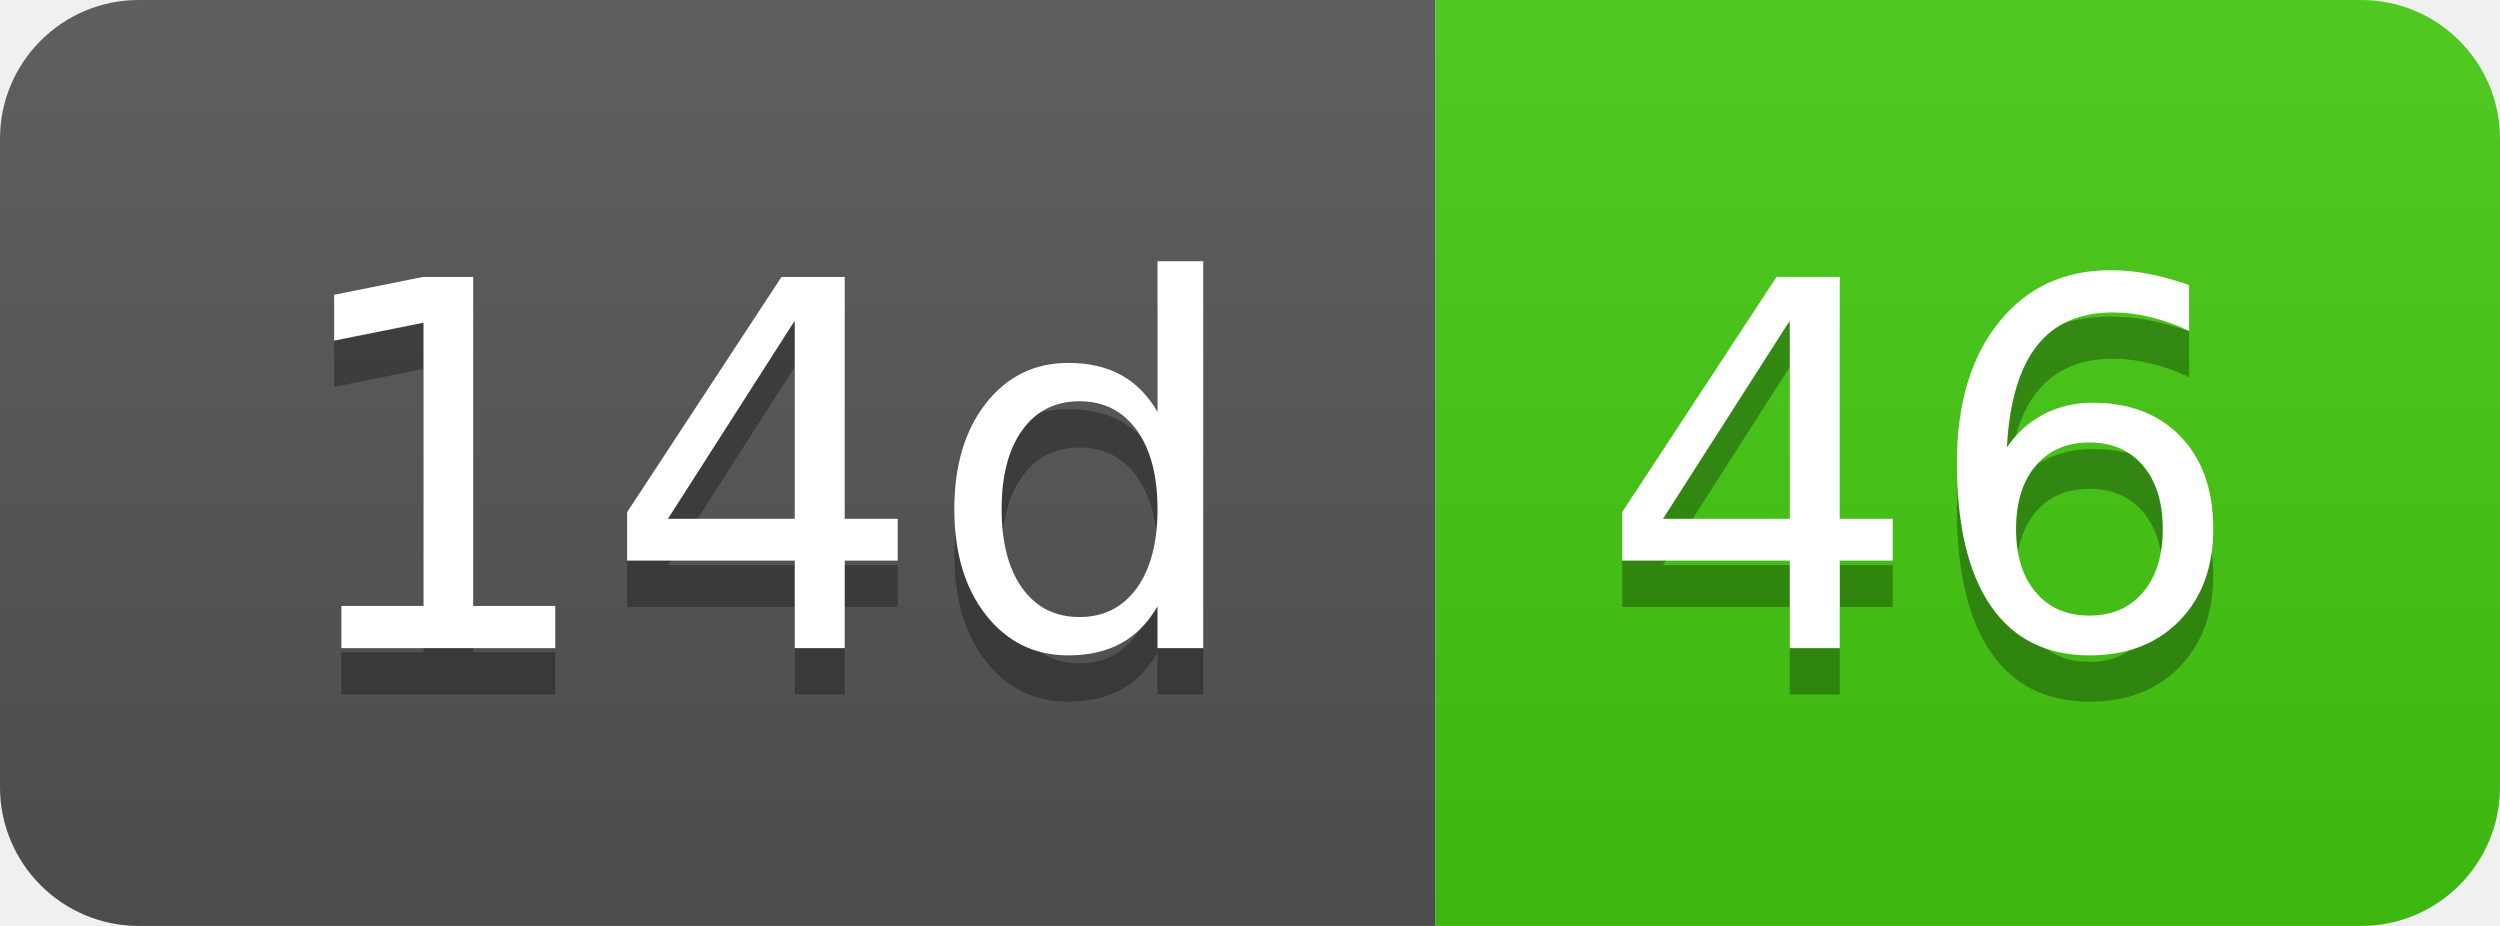
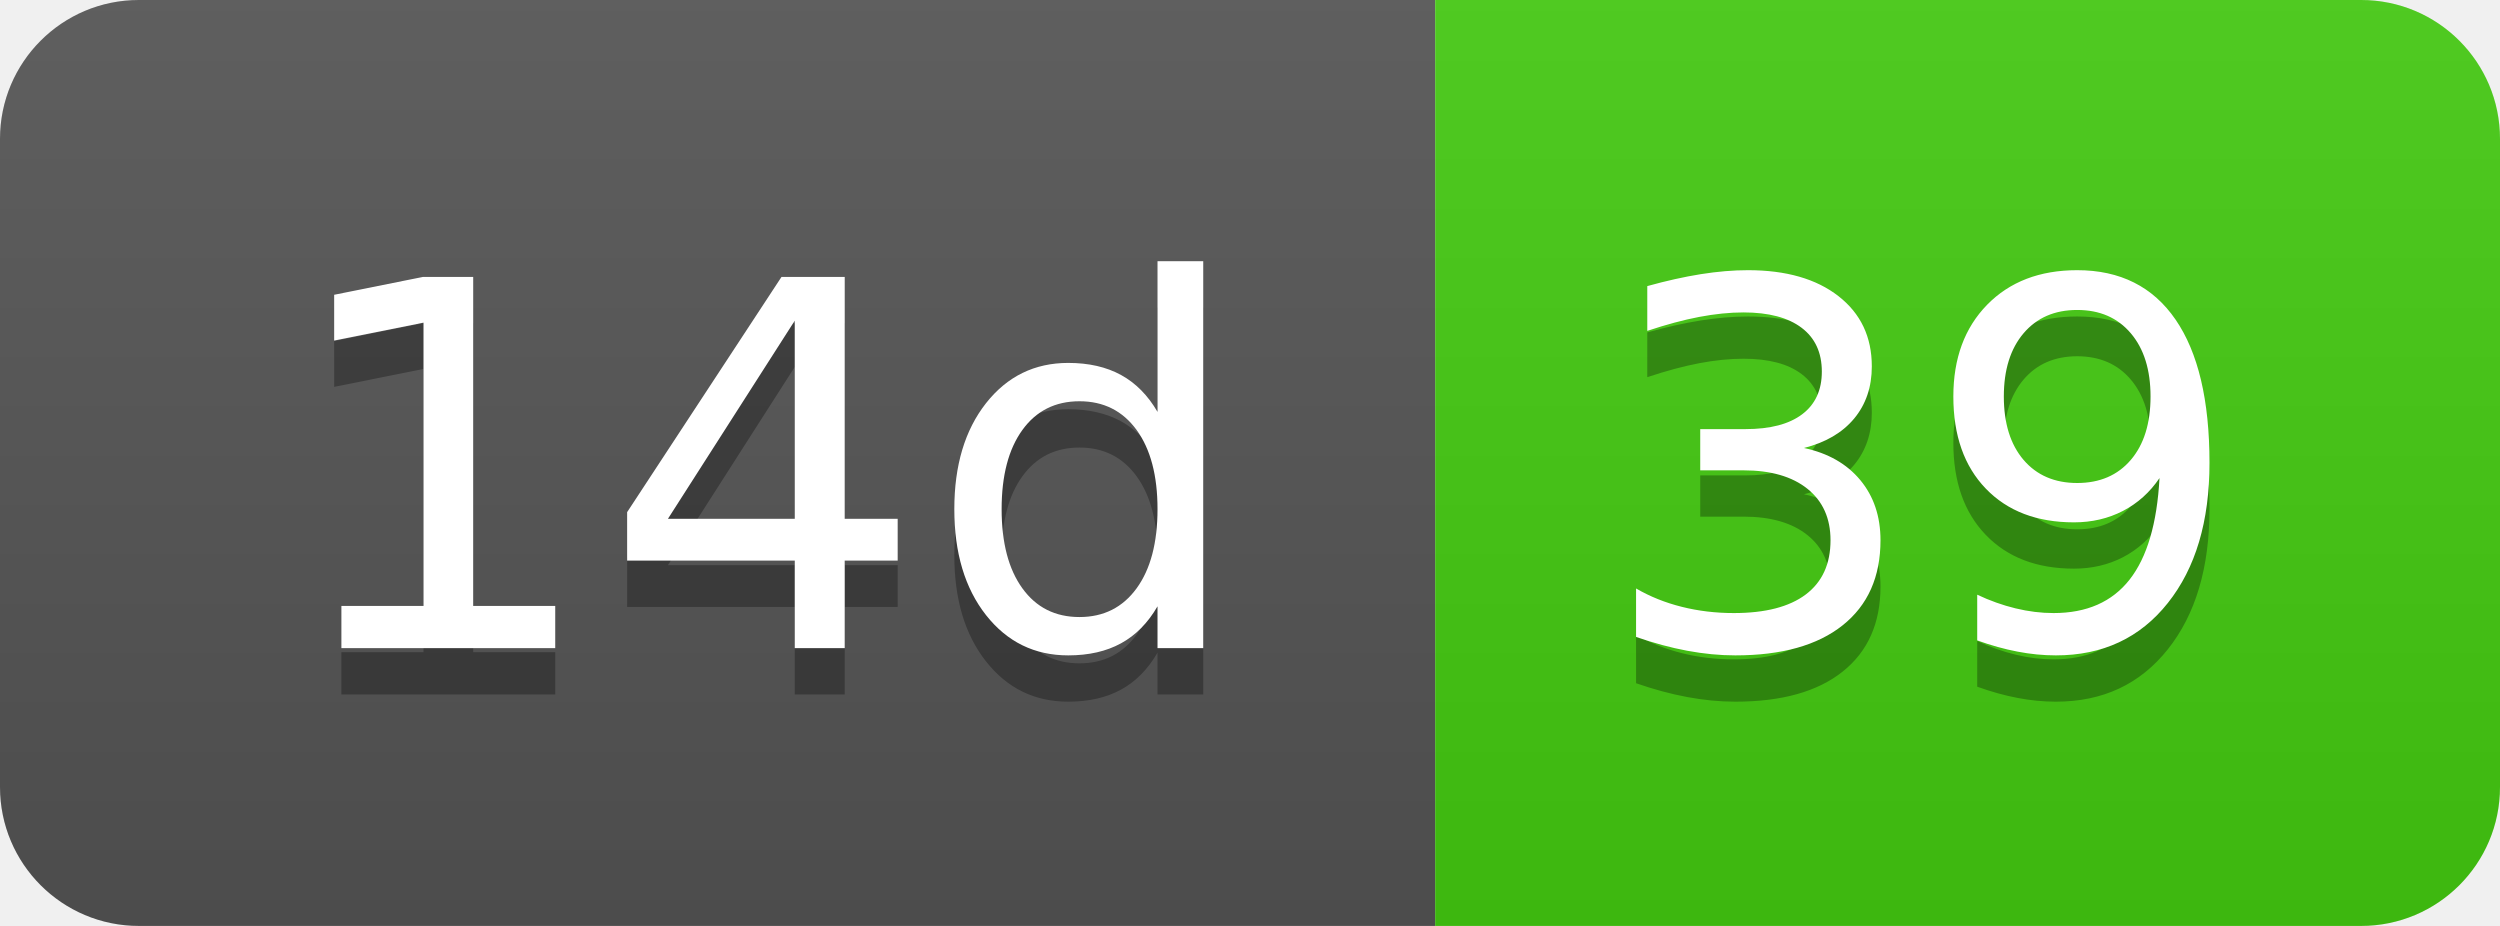
- <svg xmlns="http://www.w3.org/2000/svg" width="54" height="20" role="img" aria-label="14d: 46">
+ <svg xmlns="http://www.w3.org/2000/svg" width="54" height="20" role="img" aria-label="14d: 39">
  <linearGradient id="s" x2="0" y2="100%">
    <stop offset="0" stop-color="#bbb" stop-opacity=".1" />
    <stop offset="1" stop-opacity=".1" />
  </linearGradient>
  <clipPath id="r">
    <rect width="54" height="20" rx="3" fill="#fff" />
  </clipPath>
  <g clip-path="url(#r)">
    <rect width="31" height="20" fill="#555" />
    <rect x="31" width="23" height="20" fill="#4c1" />
    <rect width="54" height="20" fill="url(#s)" />
  </g>
  <g fill="#fff" text-anchor="middle" font-family="Verdana,Geneva,DejaVu Sans,sans-serif" text-rendering="geometricPrecision" font-size="110">
    <text aria-hidden="true" x="165" y="150" fill="#010101" fill-opacity=".3" transform="scale(.1)" textLength="210">14d</text>
    <text x="165" y="140" transform="scale(.1)" fill="#fff" textLength="210">14d</text>
-     <text aria-hidden="true" x="415" y="150" fill="#010101" fill-opacity=".3" transform="scale(.1)" textLength="130">46</text>
-     <text x="415" y="140" transform="scale(.1)" fill="#fff" textLength="130">46</text>
+     <text aria-hidden="true" x="415" y="150" fill="#010101" fill-opacity=".3" transform="scale(.1)" textLength="130">39</text>
+     <text x="415" y="140" transform="scale(.1)" fill="#fff" textLength="130">39</text>
  </g>
</svg>
